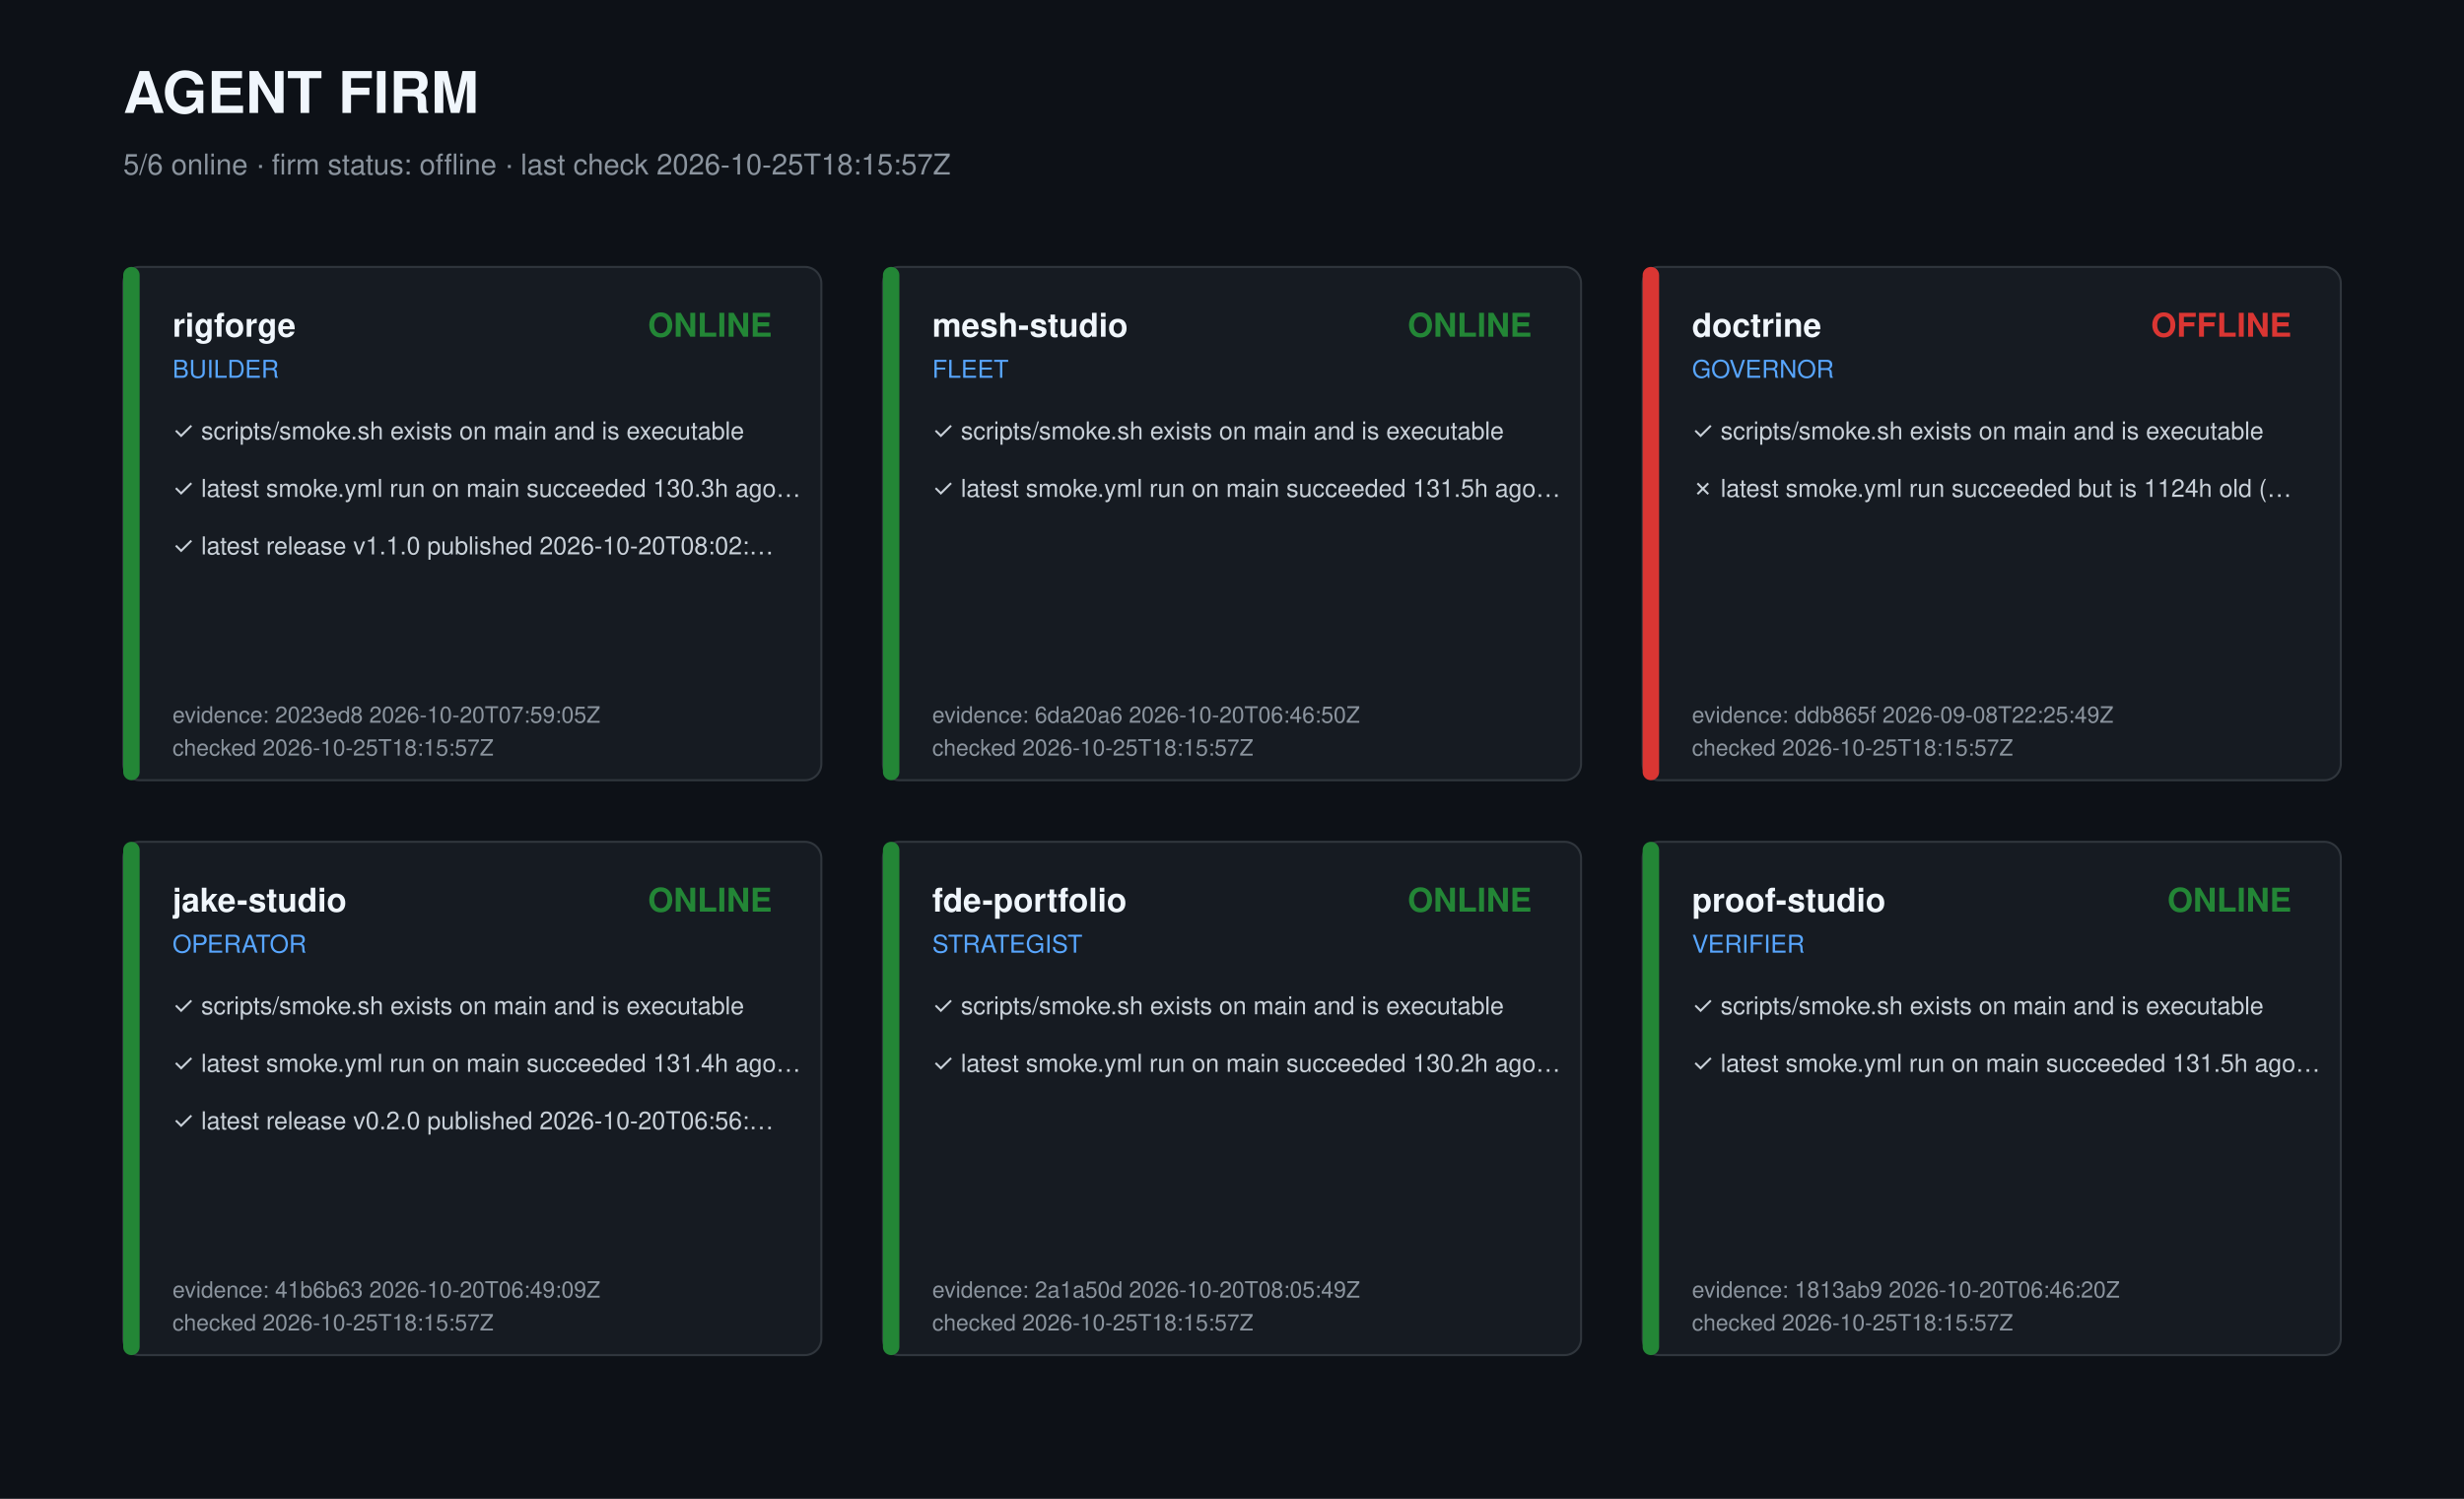
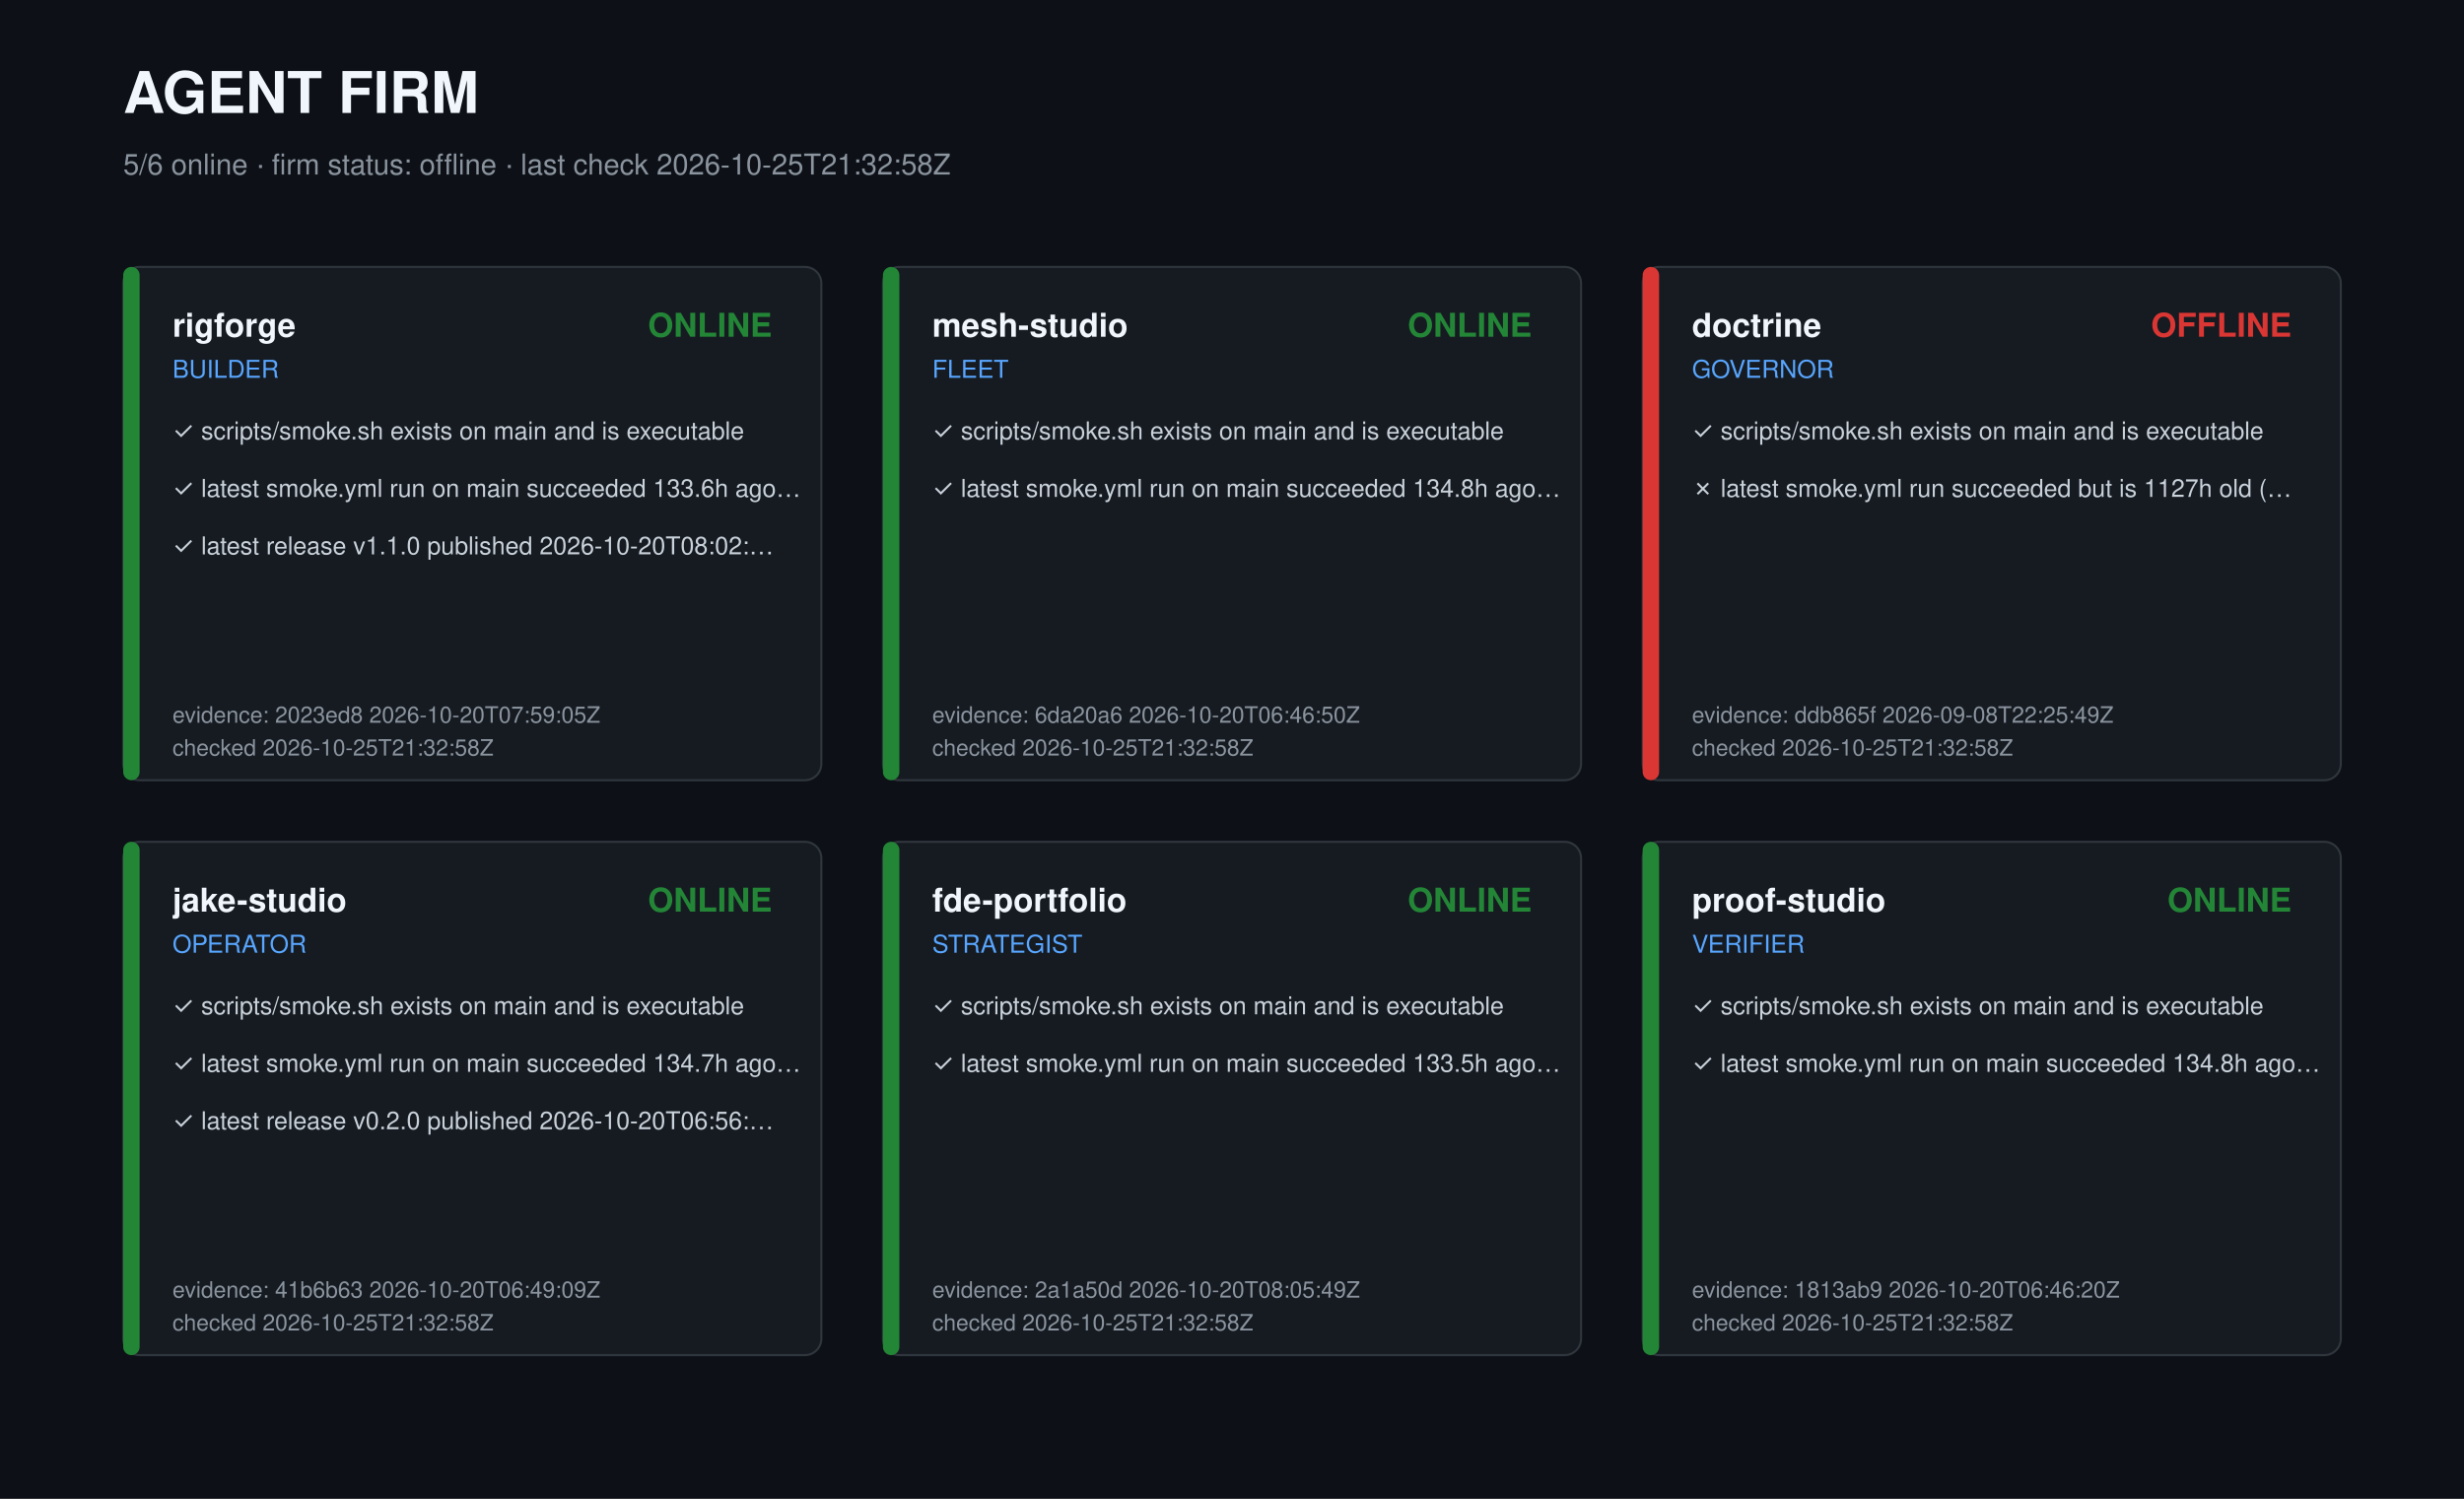
<svg xmlns="http://www.w3.org/2000/svg" width="1200" height="730" viewBox="0 0 1200 730" role="img" aria-label="Agent firm dashboard">
  <style>text{font-family:-apple-system,Segoe UI,Helvetica,Arial,sans-serif;fill:#c9d1d9}.t{font-size:28px;font-weight:700;fill:#f0f6fc}.s{font-size:14px;fill:#8b949e}.r{font-size:16px;font-weight:600;fill:#f0f6fc}.k{font-size:12px;fill:#58a6ff}.c{font-size:12px}.m{font-size:11px;fill:#8b949e}</style>
  <rect width="1200" height="730" fill="#0d1117" />
  <text class="t" x="60" y="55">AGENT FIRM</text>
-   <text class="s" x="60" y="85">5/6 online · firm status: offline · last check 2026-10-25T18:15:57Z</text>
+   <text class="s" x="60" y="85">5/6 online · firm status: offline · last check 2026-10-25T21:32:58Z</text>
  <g transform="translate(60,130)">
    <rect width="340" height="250" rx="8" fill="#161b22" stroke="#30363d" />
    <rect width="8" height="250" rx="4" fill="#238636" />
    <text class="r" x="24" y="34">rigforge</text>
    <text class="k" x="24" y="54">BUILDER</text>
    <text class="r" x="316" y="34" text-anchor="end" fill="#238636" style="fill:#238636">ONLINE</text>
    <text class="c" x="24" y="84">✓ scripts/smoke.sh exists on main and is executable</text>
-     <text class="c" x="24" y="112">✓ latest smoke.yml run on main succeeded 130.3h ago…</text>
+     <text class="c" x="24" y="112">✓ latest smoke.yml run on main succeeded 133.6h ago…</text>
    <text class="c" x="24" y="140">✓ latest release v1.1.0 published 2026-10-20T08:02:…</text>
    <text class="m" x="24" y="222">evidence: 2023ed8 2026-10-20T07:59:05Z</text>
-     <text class="m" x="24" y="238">checked 2026-10-25T18:15:57Z</text>
+     <text class="m" x="24" y="238">checked 2026-10-25T21:32:58Z</text>
  </g>
  <g transform="translate(430,130)">
    <rect width="340" height="250" rx="8" fill="#161b22" stroke="#30363d" />
    <rect width="8" height="250" rx="4" fill="#238636" />
    <text class="r" x="24" y="34">mesh-studio</text>
    <text class="k" x="24" y="54">FLEET</text>
    <text class="r" x="316" y="34" text-anchor="end" fill="#238636" style="fill:#238636">ONLINE</text>
    <text class="c" x="24" y="84">✓ scripts/smoke.sh exists on main and is executable</text>
-     <text class="c" x="24" y="112">✓ latest smoke.yml run on main succeeded 131.5h ago…</text>
+     <text class="c" x="24" y="112">✓ latest smoke.yml run on main succeeded 134.8h ago…</text>
    <text class="m" x="24" y="222">evidence: 6da20a6 2026-10-20T06:46:50Z</text>
-     <text class="m" x="24" y="238">checked 2026-10-25T18:15:57Z</text>
+     <text class="m" x="24" y="238">checked 2026-10-25T21:32:58Z</text>
  </g>
  <g transform="translate(800,130)">
    <rect width="340" height="250" rx="8" fill="#161b22" stroke="#30363d" />
    <rect width="8" height="250" rx="4" fill="#da3633" />
    <text class="r" x="24" y="34">doctrine</text>
    <text class="k" x="24" y="54">GOVERNOR</text>
    <text class="r" x="316" y="34" text-anchor="end" fill="#da3633" style="fill:#da3633">OFFLINE</text>
    <text class="c" x="24" y="84">✓ scripts/smoke.sh exists on main and is executable</text>
-     <text class="c" x="24" y="112">✗ latest smoke.yml run succeeded but is 1124h old (…</text>
+     <text class="c" x="24" y="112">✗ latest smoke.yml run succeeded but is 1127h old (…</text>
    <text class="m" x="24" y="222">evidence: ddb865f 2026-09-08T22:25:49Z</text>
-     <text class="m" x="24" y="238">checked 2026-10-25T18:15:57Z</text>
+     <text class="m" x="24" y="238">checked 2026-10-25T21:32:58Z</text>
  </g>
  <g transform="translate(60,410)">
    <rect width="340" height="250" rx="8" fill="#161b22" stroke="#30363d" />
    <rect width="8" height="250" rx="4" fill="#238636" />
    <text class="r" x="24" y="34">jake-studio</text>
    <text class="k" x="24" y="54">OPERATOR</text>
    <text class="r" x="316" y="34" text-anchor="end" fill="#238636" style="fill:#238636">ONLINE</text>
    <text class="c" x="24" y="84">✓ scripts/smoke.sh exists on main and is executable</text>
-     <text class="c" x="24" y="112">✓ latest smoke.yml run on main succeeded 131.4h ago…</text>
+     <text class="c" x="24" y="112">✓ latest smoke.yml run on main succeeded 134.7h ago…</text>
    <text class="c" x="24" y="140">✓ latest release v0.2.0 published 2026-10-20T06:56:…</text>
    <text class="m" x="24" y="222">evidence: 41b6b63 2026-10-20T06:49:09Z</text>
-     <text class="m" x="24" y="238">checked 2026-10-25T18:15:57Z</text>
+     <text class="m" x="24" y="238">checked 2026-10-25T21:32:58Z</text>
  </g>
  <g transform="translate(430,410)">
    <rect width="340" height="250" rx="8" fill="#161b22" stroke="#30363d" />
    <rect width="8" height="250" rx="4" fill="#238636" />
    <text class="r" x="24" y="34">fde-portfolio</text>
    <text class="k" x="24" y="54">STRATEGIST</text>
    <text class="r" x="316" y="34" text-anchor="end" fill="#238636" style="fill:#238636">ONLINE</text>
    <text class="c" x="24" y="84">✓ scripts/smoke.sh exists on main and is executable</text>
-     <text class="c" x="24" y="112">✓ latest smoke.yml run on main succeeded 130.2h ago…</text>
+     <text class="c" x="24" y="112">✓ latest smoke.yml run on main succeeded 133.5h ago…</text>
    <text class="m" x="24" y="222">evidence: 2a1a50d 2026-10-20T08:05:49Z</text>
-     <text class="m" x="24" y="238">checked 2026-10-25T18:15:57Z</text>
+     <text class="m" x="24" y="238">checked 2026-10-25T21:32:58Z</text>
  </g>
  <g transform="translate(800,410)">
    <rect width="340" height="250" rx="8" fill="#161b22" stroke="#30363d" />
    <rect width="8" height="250" rx="4" fill="#238636" />
    <text class="r" x="24" y="34">proof-studio</text>
    <text class="k" x="24" y="54">VERIFIER</text>
    <text class="r" x="316" y="34" text-anchor="end" fill="#238636" style="fill:#238636">ONLINE</text>
    <text class="c" x="24" y="84">✓ scripts/smoke.sh exists on main and is executable</text>
-     <text class="c" x="24" y="112">✓ latest smoke.yml run on main succeeded 131.5h ago…</text>
+     <text class="c" x="24" y="112">✓ latest smoke.yml run on main succeeded 134.8h ago…</text>
    <text class="m" x="24" y="222">evidence: 1813ab9 2026-10-20T06:46:20Z</text>
-     <text class="m" x="24" y="238">checked 2026-10-25T18:15:57Z</text>
+     <text class="m" x="24" y="238">checked 2026-10-25T21:32:58Z</text>
  </g>
</svg>
